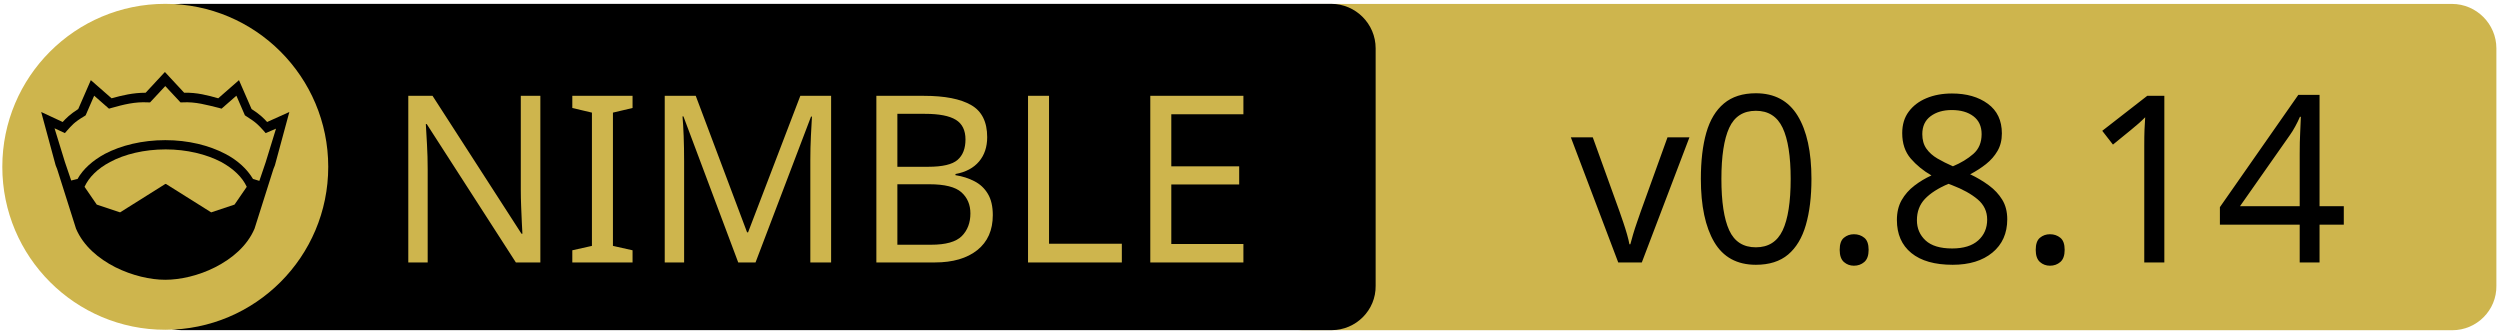
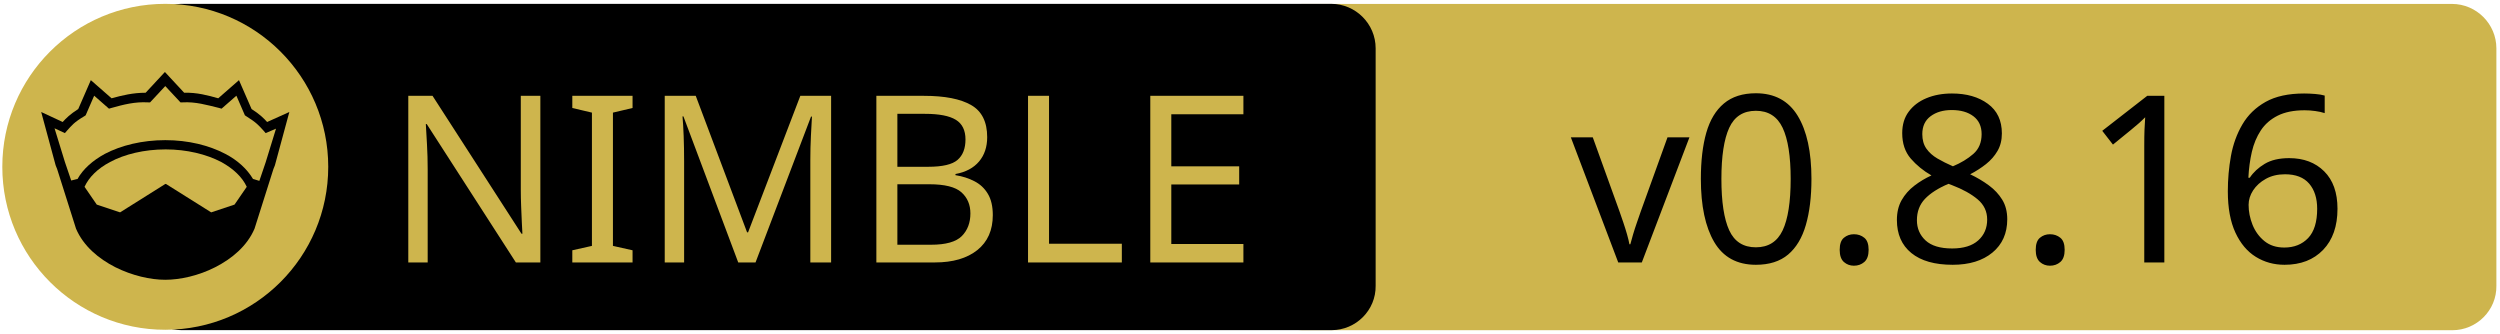
<svg xmlns="http://www.w3.org/2000/svg" xmlns:xlink="http://www.w3.org/1999/xlink" width="675" height="90" xml:space="preserve" version="1.1">
  <a xlink:href="https://github.com/nim-lang/choosenim">
    <g>
      <path fill="#CEB54D" id="svg_15" d="m662.123,89.159l-310.5,0c-6.6,0 -12,-5.4 -12,-12l0,-64.1c0,-6.6 5.4,-12 12,-12l310.4,0c6.6,0 12,5.4 12,12l0,64.1c0.1,6.6 -5.3,12 -11.9,12z" />
      <path id="svg_1" d="m359.524,89.139l-310.5,0c-6.6,0 -12,-5.4 -12,-12l0,-64.1c0,-6.6 5.4,-12 12,-12l310.4,0c6.6,0 12,5.4 12,12l0,64.1c0.1,6.6 -5.3,12 -11.9,12z" />
      <rect id="svg_2" fill="none" height="45.9" width="315.3" class="st0" y="24.539" x="60.224" />
      <circle id="svg_4" fill="#CEB54D" r="44" cy="45.039" cx="44.624" class="st1" />
      <g id="XMLID_4_">
        <path id="svg_5" d="m78.124,30.239l-3.9,14.4l-0.4,1l-5.1,16.1c0,0 0,0 0,0c-2,4.7 -6.1,8.1 -10.6,10.4c-4.5,2.3 -9.5,3.4 -13.5,3.4c-4,0 -8.9,-1.1 -13.5,-3.4c-4.5,-2.3 -8.6,-5.7 -10.6,-10.4c0,0 0,0 0,0l-5.1,-16.1l-0.4,-1l-3.9,-14.4l5.8,2.7c0.9,-1 2,-2.1 4.2,-3.5l3.4,-7.8l5.6,4.9c2.9,-0.8 5.8,-1.5 9.2,-1.5l5.2,-5.6l5.2,5.6c3.4,-0.1 6.4,0.7 9.2,1.5l5.6,-4.9l3.4,7.8c2.2,1.4 3.3,2.5 4.2,3.5l6,-2.7z" />
        <g id="XMLID_6_">
          <g id="svg_6">
            <path id="svg_7" fill="#CEB54D" d="m66.624,50.439l-3.3,4.8l-6.3,2.1l-12.1,-7.6c-0.1,-0.1 -0.3,-0.1 -0.4,0l-12.1,7.6l-6.3,-2.1l-3.3,-4.8c1.2,-2.6 3.5,-4.9 6.9,-6.7c3.9,-2.1 9.2,-3.4 15,-3.4c5.7,0 11,1.3 15,3.4c3.3,1.8 5.7,4.1 6.9,6.7z" class="st1" />
          </g>
          <g id="svg_8" />
        </g>
        <g id="XMLID_5_">
          <g id="svg_9">
            <path id="svg_10" fill="#CEB54D" d="m74.524,34.739l-2.8,9.1l-1.7,5l-1.6,-0.5c0,0 -0.1,0 -0.1,0c-1.6,-2.7 -4.2,-5.1 -7.5,-6.8c-4.4,-2.3 -10,-3.7 -16.2,-3.7c-6.2,0 -11.9,1.4 -16.3,3.7c-3.3,1.8 -5.9,4.1 -7.4,6.8c0,0 -0.1,0 -0.1,0l-1.6,0.4l-1.7,-5l-2.8,-9.1l2.8,1.3l0.6,-0.7c1.2,-1.3 1.8,-2.2 4.7,-3.9l0.3,-0.2l2.3,-5.3l4,3.5l0.7,-0.2c3.2,-0.9 6.3,-1.7 9.8,-1.5l0.6,0l4.1,-4.4l4.1,4.4l0.6,0c3.5,-0.2 6.5,0.7 9.8,1.5l0.7,0.2l4,-3.5l2.3,5.3l0.3,0.2c2.9,1.8 3.5,2.6 4.7,3.9l0.6,0.7l2.8,-1.2z" class="st1" />
          </g>
          <g id="svg_11" />
        </g>
      </g>
      <text x="-442" y="-350.021" id="svg_16" font-size="63px" font-family="'PT Sans Caption', 'Tahoma', 'Helvetica Neue Medium', 'PT Sans', sans-serif" fill="#CEB54D" class="st1 st2 st3" transform="matrix(1 0 0 1 546.13 420.879)">NIMBLE</text>
-       <text x="-122.0" y="-350.012" id="svg_17" font-size="63.012px" font-family="'PT Sans Caption', 'Tahoma', 'Helvetica Neue Medium', 'PT Sans', sans-serif" fill="#000000" class="st1 st2 st3" transform="matrix(1 0 0 1 546.13 420.879)">v0.8.14</text>
+       <text x="-122.0" y="-350.012" id="svg_17" font-size="63.012px" font-family="'PT Sans Caption', 'Tahoma', 'Helvetica Neue Medium', 'PT Sans', sans-serif" fill="#000000" class="st1 st2 st3" transform="matrix(1 0 0 1 546.13 420.879)">v0.8.16</text>
    </g>
  </a>
</svg>
